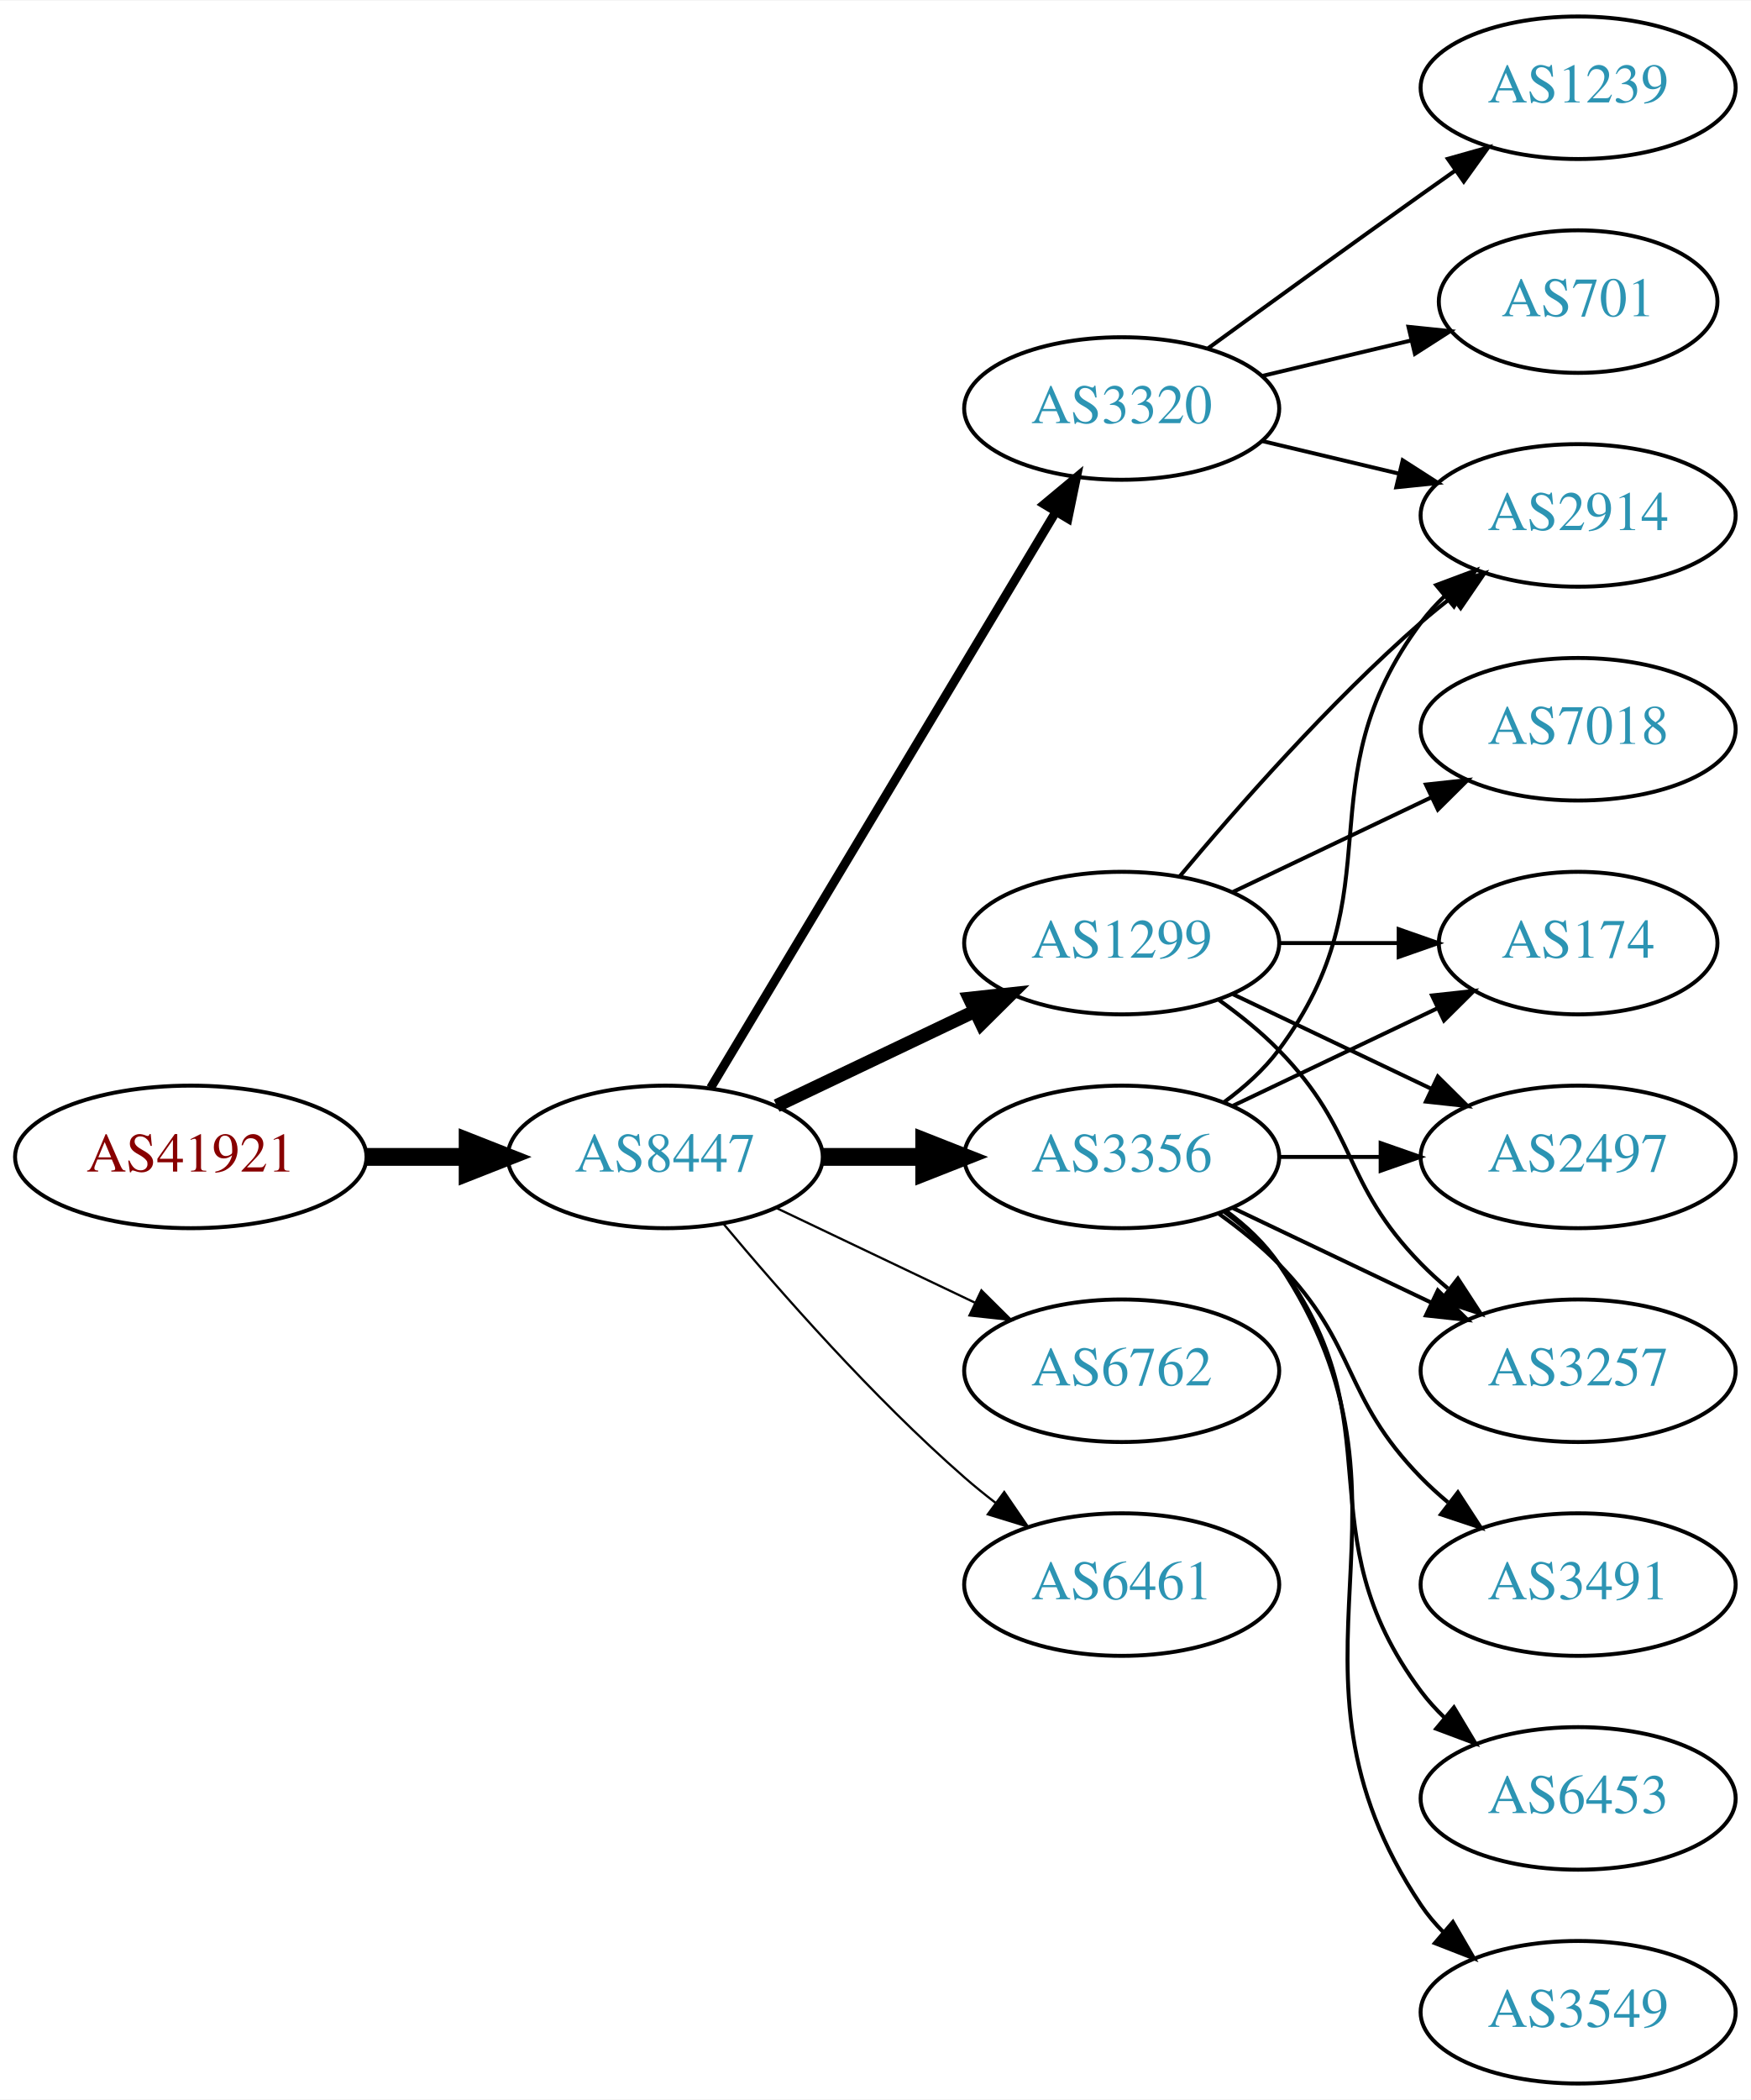
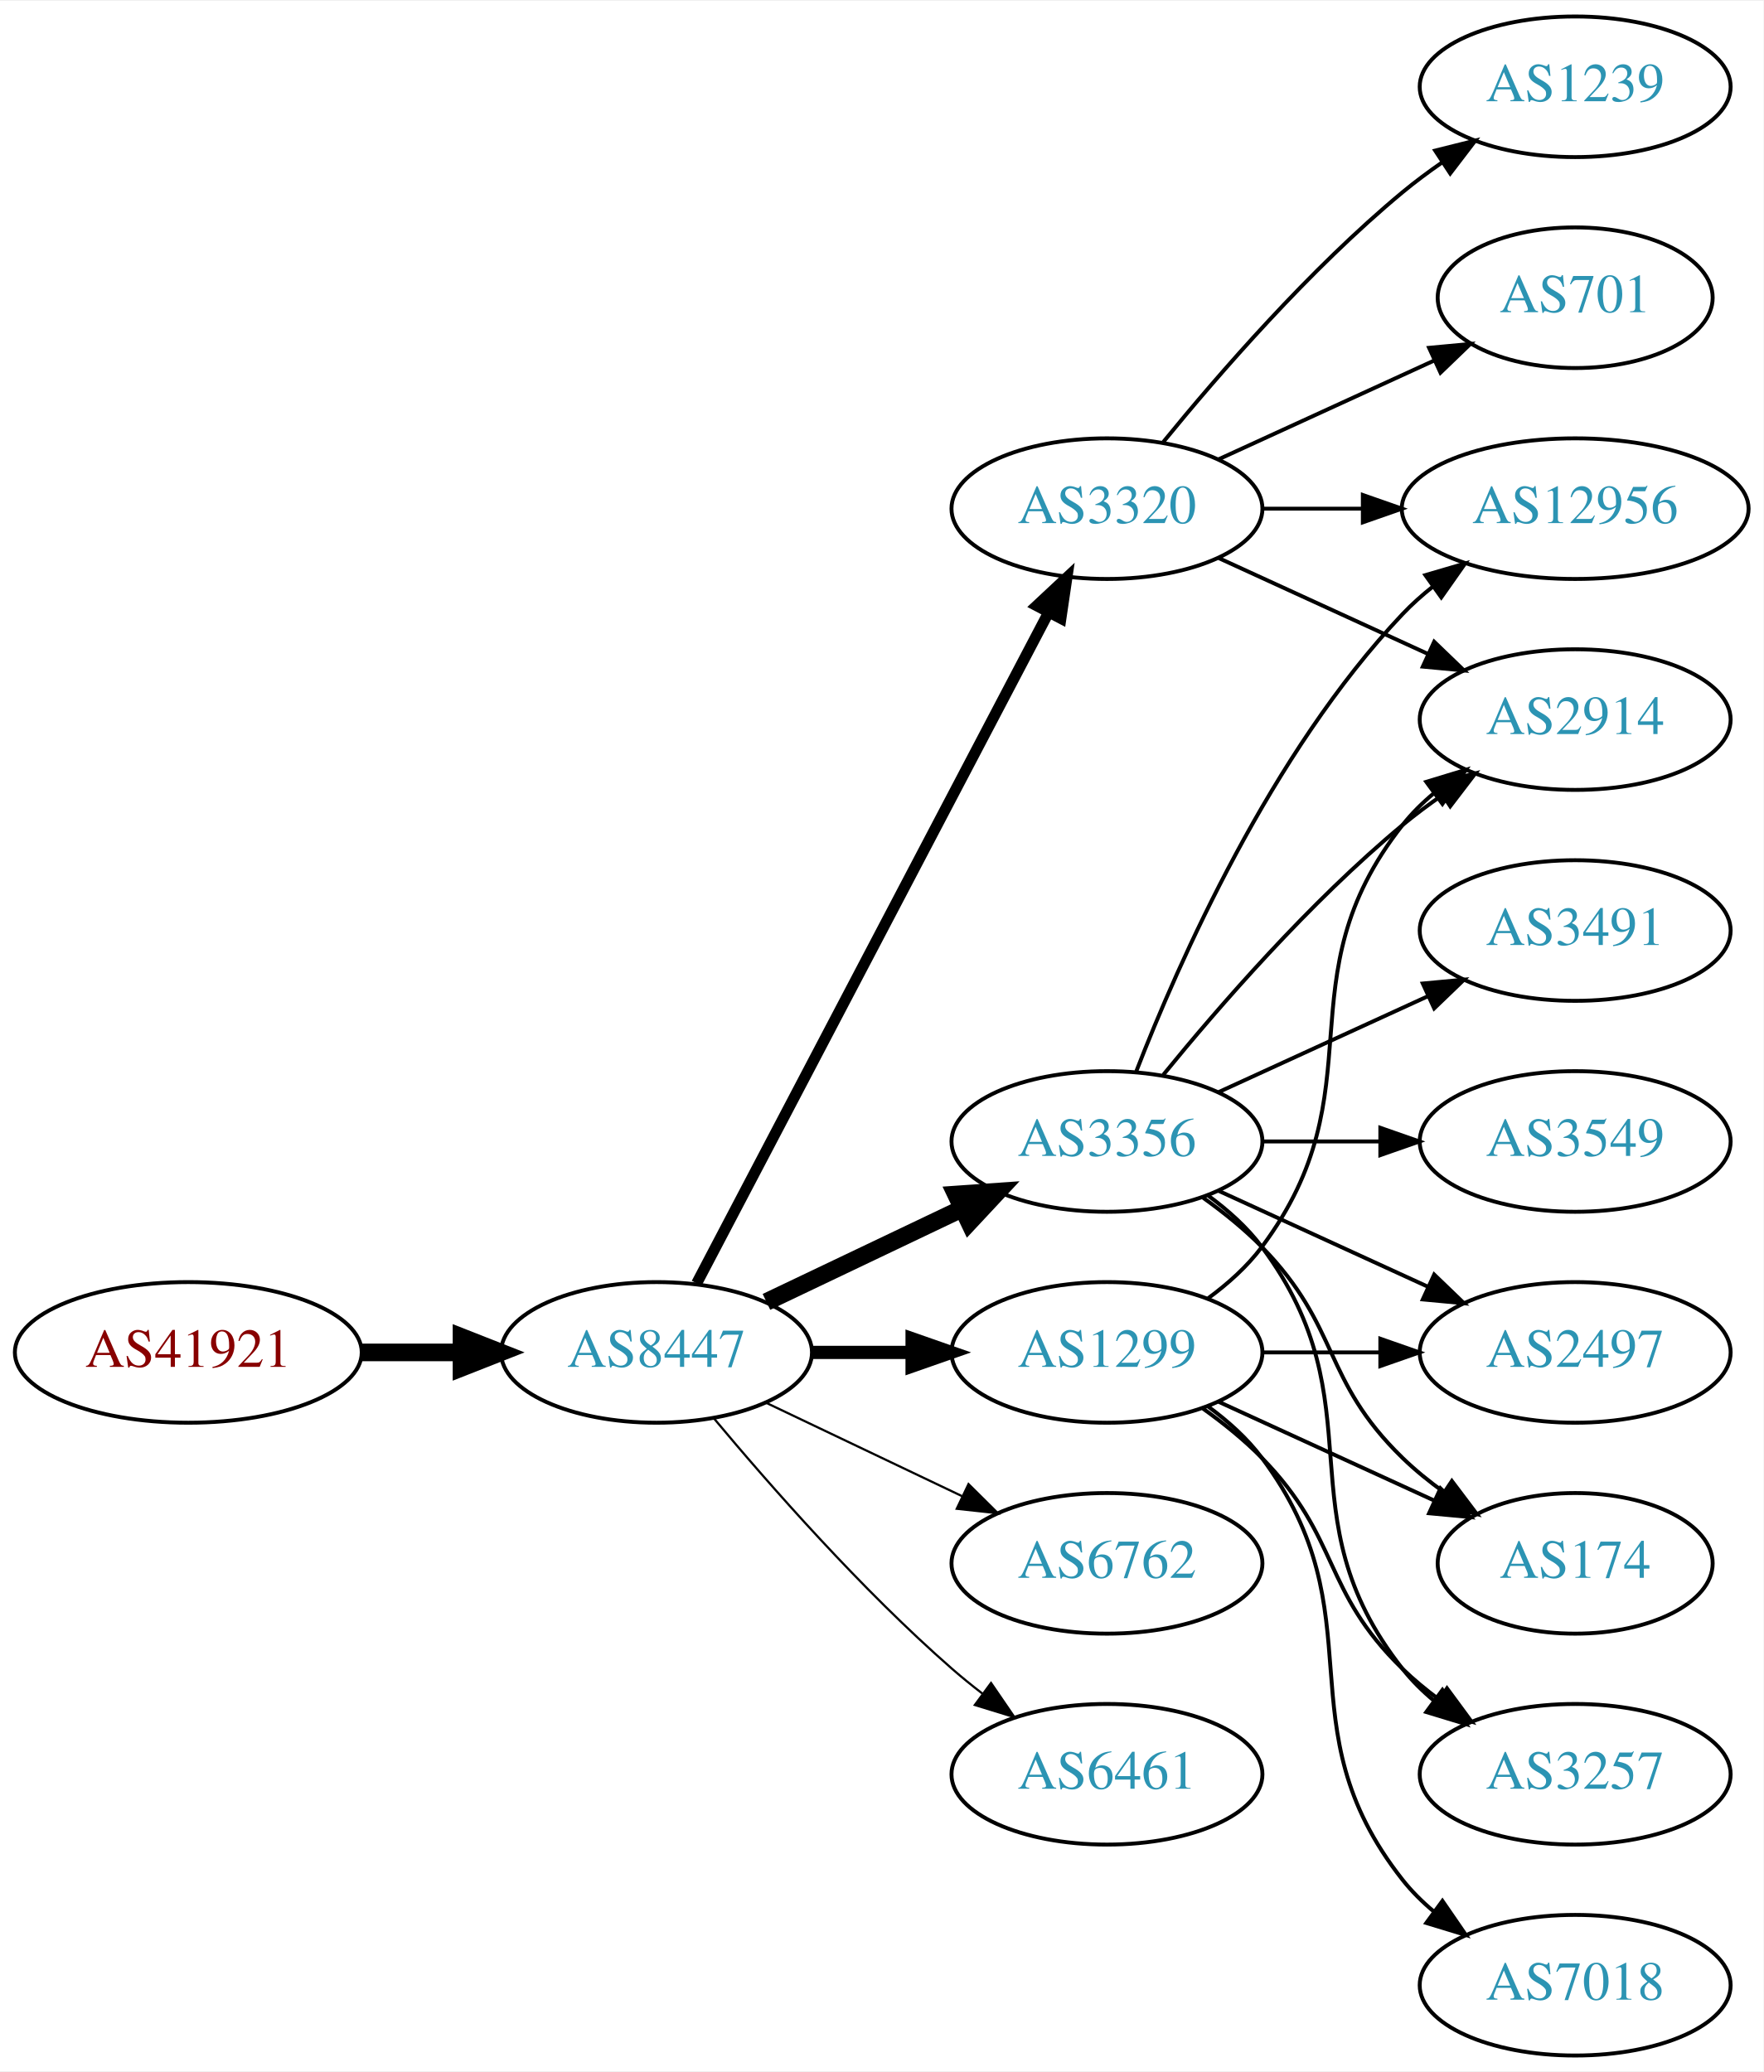
- <svg xmlns="http://www.w3.org/2000/svg" xmlns:xlink="http://www.w3.org/1999/xlink" width="442pt" height="530pt" viewBox="0.00 0.00 442.27 530.00">
+ <svg xmlns="http://www.w3.org/2000/svg" xmlns:xlink="http://www.w3.org/1999/xlink" width="451pt" height="530pt" viewBox="0.00 0.00 451.37 530.00">
  <g id="graph0" class="graph" transform="scale(1 1) rotate(0) translate(4 526)">
-     <polygon fill="white" stroke="none" points="-4,4 -4,-526 438.271,-526 438.271,4 -4,4" />
+     <polygon fill="white" stroke="none" points="-4,4 -4,-526 447.37,-526 447.37,4 -4,4" />
    <g id="node1" class="node">
      <g id="a_node1">
        <a xlink:href="/asn/41921" xlink:title="AS41921 ~ B&amp;R Industrial Automation GmbH [AT]">
-           <ellipse fill="#ffffff" stroke="black" cx="44.196" cy="-234" rx="44.393" ry="18" />
-           <text text-anchor="middle" x="44.196" y="-230.3" font-family="Times,serif" font-size="14.00" fill="#880000">AS41921</text>
+           <ellipse fill="#ffffff" stroke="black" cx="44.196" cy="-180" rx="44.393" ry="18" />
+           <text text-anchor="middle" x="44.196" y="-176.3" font-family="Times,serif" font-size="14.00" fill="#880000">AS41921</text>
        </a>
      </g>
    </g>
    <g id="node2" class="node">
      <g id="a_node2">
        <a xlink:href="/asn/8447" xlink:title="AS8447 ~ A1 Telekom Austria AG [AT]">
-           <ellipse fill="#ffffff" stroke="black" cx="164.039" cy="-234" rx="39.794" ry="18" />
-           <text text-anchor="middle" x="164.039" y="-230.3" font-family="Times,serif" font-size="14.00" fill="#2c94b3">AS8447</text>
+           <ellipse fill="#ffffff" stroke="black" cx="164.039" cy="-180" rx="39.794" ry="18" />
+           <text text-anchor="middle" x="164.039" y="-176.3" font-family="Times,serif" font-size="14.00" fill="#2c94b3">AS8447</text>
        </a>
      </g>
    </g>
    <g id="edge1" class="edge">
-       <path fill="none" stroke="black" stroke-width="4.5" d="M88.407,-234C96.72,-234 105.482,-234 113.965,-234" />
-       <polygon fill="black" stroke="black" stroke-width="4.5" points="114.123,-237.938 124.123,-234 114.123,-230.063 114.123,-237.938" />
+       <path fill="none" stroke="black" stroke-width="4.5" d="M88.407,-180C96.72,-180 105.482,-180 113.965,-180" />
+       <polygon fill="black" stroke="black" stroke-width="4.5" points="114.123,-183.938 124.123,-180 114.123,-176.063 114.123,-183.938" />
    </g>
    <g id="node3" class="node">
      <g id="a_node3">
        <a xlink:href="/asn/3356" xlink:title="AS3356 ~ Level 3 Parent, LLC [US]">
          <ellipse fill="#ffffff" stroke="black" cx="279.332" cy="-234" rx="39.794" ry="18" />
          <text text-anchor="middle" x="279.332" y="-230.3" font-family="Times,serif" font-size="14.00" fill="#2c94b3">AS3356</text>
        </a>
      </g>
    </g>
    <g id="edge2" class="edge">
-       <path fill="none" stroke="black" stroke-width="4.5" d="M203.711,-234C211.914,-234 220.678,-234 229.21,-234" />
-       <polygon fill="black" stroke="black" stroke-width="4.5" points="229.449,-237.938 239.449,-234 229.449,-230.063 229.449,-237.938" />
+       <path fill="none" stroke="black" stroke-width="4.5" d="M192.175,-192.934C207.169,-200.081 225.99,-209.052 242.213,-216.785" />
+       <polygon fill="black" stroke="black" stroke-width="4.5" points="240.695,-220.423 251.417,-221.171 244.084,-213.314 240.695,-220.423" />
    </g>
    <g id="node4" class="node">
      <g id="a_node4">
-         <a xlink:href="/asn/3320" xlink:title="AS3320 ~ DTAG [DE]">
-           <ellipse fill="#ffffff" stroke="black" cx="279.332" cy="-423" rx="39.794" ry="18" />
-           <text text-anchor="middle" x="279.332" y="-419.3" font-family="Times,serif" font-size="14.00" fill="#2c94b3">AS3320</text>
+         <a xlink:href="/asn/6762" xlink:title="AS6762 ~ TELECOM ITALIA SPARKLE S.p.A. [IT]">
+           <ellipse fill="#ffffff" stroke="black" cx="279.332" cy="-126" rx="39.794" ry="18" />
+           <text text-anchor="middle" x="279.332" y="-122.3" font-family="Times,serif" font-size="14.00" fill="#2c94b3">AS6762</text>
        </a>
      </g>
    </g>
    <g id="edge3" class="edge">
-       <path fill="none" stroke="black" stroke-width="2.25" d="M175.494,-251.442C195.475,-284.775 239.18,-357.686 262.666,-396.866" />
-       <polygon fill="black" stroke="black" stroke-width="2.25" points="259.758,-398.823 267.902,-405.6 265.762,-395.224 259.758,-398.823" />
+       <path fill="none" stroke="black" stroke-width="0.562" d="M192.175,-167.066C207.169,-159.919 225.99,-150.948 242.213,-143.215" />
+       <polygon fill="black" stroke="black" stroke-width="0.562" points="243.895,-146.291 251.417,-138.829 240.884,-139.972 243.895,-146.291" />
    </g>
    <g id="node5" class="node">
      <g id="a_node5">
-         <a xlink:href="/asn/1299" xlink:title="AS1299 ~ Telia Carrier [EU]">
-           <ellipse fill="#ffffff" stroke="black" cx="279.332" cy="-288" rx="39.794" ry="18" />
-           <text text-anchor="middle" x="279.332" y="-284.3" font-family="Times,serif" font-size="14.00" fill="#2c94b3">AS1299</text>
+         <a xlink:href="/asn/3320" xlink:title="AS3320 ~ DTAG [DE]">
+           <ellipse fill="#ffffff" stroke="black" cx="279.332" cy="-396" rx="39.794" ry="18" />
+           <text text-anchor="middle" x="279.332" y="-392.3" font-family="Times,serif" font-size="14.00" fill="#2c94b3">AS3320</text>
        </a>
      </g>
    </g>
    <g id="edge4" class="edge">
-       <path fill="none" stroke="black" stroke-width="3.375" d="M192.175,-246.934C207.169,-254.081 225.99,-263.052 242.213,-270.785" />
-       <polygon fill="black" stroke="black" stroke-width="3.375" points="240.884,-274.028 251.417,-275.171 243.895,-267.709 240.884,-274.028" />
+       <path fill="none" stroke="black" stroke-width="2.812" d="M174.31,-197.676C194.151,-235.505 240.829,-324.499 264.316,-369.278" />
+       <polygon fill="black" stroke="black" stroke-width="2.812" points="261.347,-371.152 269.091,-378.383 267.546,-367.901 261.347,-371.152" />
    </g>
    <g id="node6" class="node">
      <g id="a_node6">
-         <a xlink:href="/asn/6762" xlink:title="AS6762 ~ TELECOM ITALIA SPARKLE S.p.A. [IT]">
+         <a xlink:href="/asn/1299" xlink:title="AS1299 ~ Telia Carrier [EU]">
          <ellipse fill="#ffffff" stroke="black" cx="279.332" cy="-180" rx="39.794" ry="18" />
-           <text text-anchor="middle" x="279.332" y="-176.3" font-family="Times,serif" font-size="14.00" fill="#2c94b3">AS6762</text>
+           <text text-anchor="middle" x="279.332" y="-176.3" font-family="Times,serif" font-size="14.00" fill="#2c94b3">AS1299</text>
        </a>
      </g>
    </g>
    <g id="edge5" class="edge">
-       <path fill="none" stroke="black" stroke-width="0.562" d="M192.175,-221.066C207.169,-213.919 225.99,-204.948 242.213,-197.215" />
-       <polygon fill="black" stroke="black" stroke-width="0.562" points="243.895,-200.291 251.417,-192.829 240.884,-193.972 243.895,-200.291" />
+       <path fill="none" stroke="black" stroke-width="3.375" d="M203.711,-180C211.914,-180 220.678,-180 229.21,-180" />
+       <polygon fill="black" stroke="black" stroke-width="3.375" points="229.449,-183.5 239.449,-180 229.449,-176.5 229.449,-183.5" />
    </g>
    <g id="node7" class="node">
      <g id="a_node7">
        <a xlink:href="/asn/6461" xlink:title="AS6461 ~ Zayo Bandwidth [US]">
-           <ellipse fill="#ffffff" stroke="black" cx="279.332" cy="-126" rx="39.794" ry="18" />
-           <text text-anchor="middle" x="279.332" y="-122.3" font-family="Times,serif" font-size="14.00" fill="#2c94b3">AS6461</text>
+           <ellipse fill="#ffffff" stroke="black" cx="279.332" cy="-72" rx="39.794" ry="18" />
+           <text text-anchor="middle" x="279.332" y="-68.3" font-family="Times,serif" font-size="14.00" fill="#2c94b3">AS6461</text>
        </a>
      </g>
    </g>
    <g id="edge6" class="edge">
-       <path fill="none" stroke="black" stroke-width="0.562" d="M178.669,-217.183C192.951,-200.071 216.498,-173.255 239.685,-153 242.151,-150.846 244.789,-148.706 247.487,-146.628" />
-       <polygon fill="black" stroke="black" stroke-width="0.562" points="249.66,-149.375 255.641,-140.63 245.512,-143.736 249.66,-149.375" />
+       <path fill="none" stroke="black" stroke-width="0.562" d="M178.669,-163.183C192.951,-146.071 216.498,-119.255 239.685,-99 242.151,-96.846 244.789,-94.706 247.487,-92.628" />
+       <polygon fill="black" stroke="black" stroke-width="0.562" points="249.66,-95.375 255.641,-86.63 245.512,-89.736 249.66,-95.375" />
    </g>
    <g id="node8" class="node">
      <g id="a_node8">
-         <a xlink:href="/asn/2914" xlink:title="AS2914 ~ NTT America, Inc. [US]">
-           <ellipse fill="#ffffff" stroke="black" cx="394.625" cy="-396" rx="39.794" ry="18" />
-           <text text-anchor="middle" x="394.625" y="-392.3" font-family="Times,serif" font-size="14.00" fill="#2c94b3">AS2914</text>
+         <a xlink:href="/asn/3491" xlink:title="AS3491 ~ PCCW Global, Inc. [US]">
+           <ellipse fill="#ffffff" stroke="black" cx="399.174" cy="-288" rx="39.794" ry="18" />
+           <text text-anchor="middle" x="399.174" y="-284.3" font-family="Times,serif" font-size="14.00" fill="#2c94b3">AS3491</text>
        </a>
      </g>
    </g>
    <g id="edge7" class="edge">
-       <path fill="none" stroke="black" d="M305.262,-247.882C310.338,-251.611 315.256,-256.016 318.978,-261 349.249,-301.542 324.707,-328.458 354.978,-369 356.723,-371.336 358.73,-373.545 360.893,-375.617" />
-       <polygon fill="black" stroke="black" points="358.771,-378.405 368.694,-382.118 363.253,-373.027 358.771,-378.405" />
+       <path fill="none" stroke="black" d="M307.96,-246.661C323.917,-253.973 344.188,-263.261 361.471,-271.181" />
+       <polygon fill="black" stroke="black" points="360.169,-274.435 370.718,-275.419 363.085,-268.071 360.169,-274.435" />
    </g>
    <g id="node9" class="node">
      <g id="a_node9">
-         <a xlink:href="/asn/3491" xlink:title="AS3491 ~ PCCW Global, Inc. [US]">
-           <ellipse fill="#ffffff" stroke="black" cx="394.625" cy="-126" rx="39.794" ry="18" />
-           <text text-anchor="middle" x="394.625" y="-122.3" font-family="Times,serif" font-size="14.00" fill="#2c94b3">AS3491</text>
+         <a xlink:href="/asn/3549" xlink:title="AS3549 ~ Level 3 Parent, LLC [US]">
+           <ellipse fill="#ffffff" stroke="black" cx="399.174" cy="-234" rx="39.794" ry="18" />
+           <text text-anchor="middle" x="399.174" y="-230.3" font-family="Times,serif" font-size="14.00" fill="#2c94b3">AS3549</text>
        </a>
      </g>
    </g>
    <g id="edge8" class="edge">
-       <path fill="none" stroke="black" d="M303.926,-219.611C309.182,-215.852 314.513,-211.563 318.978,-207 339.151,-186.383 334.806,-173.617 354.978,-153 357.071,-150.861 359.354,-148.782 361.731,-146.79" />
-       <polygon fill="black" stroke="black" points="364.249,-149.268 370.031,-140.389 359.974,-143.725 364.249,-149.268" />
+       <path fill="none" stroke="black" d="M319.244,-234C328.798,-234 339.147,-234 349.11,-234" />
+       <polygon fill="black" stroke="black" points="349.302,-237.5 359.302,-234 349.302,-230.5 349.302,-237.5" />
    </g>
    <g id="node10" class="node">
      <g id="a_node10">
-         <a xlink:href="/asn/174" xlink:title="AS174 ~ Cogent Communications [US]">
-           <ellipse fill="#ffffff" stroke="black" cx="394.625" cy="-288" rx="35.194" ry="18" />
-           <text text-anchor="middle" x="394.625" y="-284.3" font-family="Times,serif" font-size="14.00" fill="#2c94b3">AS174</text>
+         <a xlink:href="/asn/2497" xlink:title="AS2497 ~ Internet Initiative Japan Inc. [JP]">
+           <ellipse fill="#ffffff" stroke="black" cx="399.174" cy="-180" rx="39.794" ry="18" />
+           <text text-anchor="middle" x="399.174" y="-176.3" font-family="Times,serif" font-size="14.00" fill="#2c94b3">AS2497</text>
        </a>
      </g>
    </g>
    <g id="edge9" class="edge">
-       <path fill="none" stroke="black" d="M307.468,-246.934C322.9,-254.29 342.385,-263.577 358.92,-271.459" />
-       <polygon fill="black" stroke="black" points="357.729,-274.768 368.262,-275.911 360.741,-268.449 357.729,-274.768" />
+       <path fill="none" stroke="black" d="M307.96,-221.339C323.917,-214.027 344.188,-204.739 361.471,-196.819" />
+       <polygon fill="black" stroke="black" points="363.085,-199.929 370.718,-192.581 360.169,-193.565 363.085,-199.929" />
    </g>
    <g id="node11" class="node">
      <g id="a_node11">
-         <a xlink:href="/asn/2497" xlink:title="AS2497 ~ Internet Initiative Japan Inc. [JP]">
-           <ellipse fill="#ffffff" stroke="black" cx="394.625" cy="-234" rx="39.794" ry="18" />
-           <text text-anchor="middle" x="394.625" y="-230.3" font-family="Times,serif" font-size="14.00" fill="#2c94b3">AS2497</text>
+         <a xlink:href="/asn/12956" xlink:title="AS12956 ~ TELXIUS [ES]">
+           <ellipse fill="#ffffff" stroke="black" cx="399.174" cy="-396" rx="44.393" ry="18" />
+           <text text-anchor="middle" x="399.174" y="-392.3" font-family="Times,serif" font-size="14.00" fill="#2c94b3">AS12956</text>
        </a>
      </g>
    </g>
    <g id="edge10" class="edge">
-       <path fill="none" stroke="black" d="M319.004,-234C327.207,-234 335.971,-234 344.503,-234" />
-       <polygon fill="black" stroke="black" points="344.742,-237.5 354.742,-234 344.742,-230.5 344.742,-237.5" />
+       <path fill="none" stroke="black" d="M286.855,-251.994C297.605,-279.728 321.262,-333.429 354.978,-369 357.362,-371.515 360.029,-373.893 362.835,-376.117" />
+       <polygon fill="black" stroke="black" points="360.828,-378.985 370.997,-381.961 364.904,-373.293 360.828,-378.985" />
    </g>
    <g id="node12" class="node">
      <g id="a_node12">
-         <a xlink:href="/asn/3257" xlink:title="AS3257 ~ GTT [DE]">
-           <ellipse fill="#ffffff" stroke="black" cx="394.625" cy="-180" rx="39.794" ry="18" />
-           <text text-anchor="middle" x="394.625" y="-176.3" font-family="Times,serif" font-size="14.00" fill="#2c94b3">AS3257</text>
+         <a xlink:href="/asn/2914" xlink:title="AS2914 ~ NTT America, Inc. [US]">
+           <ellipse fill="#ffffff" stroke="black" cx="399.174" cy="-342" rx="39.794" ry="18" />
+           <text text-anchor="middle" x="399.174" y="-338.3" font-family="Times,serif" font-size="14.00" fill="#2c94b3">AS2914</text>
        </a>
      </g>
    </g>
    <g id="edge11" class="edge">
-       <path fill="none" stroke="black" d="M307.468,-221.066C322.462,-213.919 341.283,-204.948 357.506,-197.215" />
-       <polygon fill="black" stroke="black" points="359.188,-200.291 366.71,-192.829 356.177,-193.972 359.188,-200.291" />
+       <path fill="none" stroke="black" d="M293.751,-251.065C307.865,-268.375 331.28,-295.345 354.978,-315 358.194,-317.668 361.695,-320.27 365.265,-322.741" />
+       <polygon fill="black" stroke="black" points="363.343,-325.666 373.622,-328.236 367.189,-319.817 363.343,-325.666" />
    </g>
    <g id="node13" class="node">
      <g id="a_node13">
-         <a xlink:href="/asn/6453" xlink:title="AS6453 ~ TATA COMMUNICATIONS (AMERICA) INC [US]">
-           <ellipse fill="#ffffff" stroke="black" cx="394.625" cy="-72" rx="39.794" ry="18" />
-           <text text-anchor="middle" x="394.625" y="-68.3" font-family="Times,serif" font-size="14.00" fill="#2c94b3">AS6453</text>
+         <a xlink:href="/asn/174" xlink:title="AS174 ~ Cogent Communications [US]">
+           <ellipse fill="#ffffff" stroke="black" cx="399.174" cy="-126" rx="35.194" ry="18" />
+           <text text-anchor="middle" x="399.174" y="-122.3" font-family="Times,serif" font-size="14.00" fill="#2c94b3">AS174</text>
        </a>
      </g>
    </g>
    <g id="edge12" class="edge">
-       <path fill="none" stroke="black" d="M305.262,-220.118C310.338,-216.389 315.256,-211.984 318.978,-207 349.249,-166.458 324.707,-139.542 354.978,-99 356.723,-96.664 358.73,-94.455 360.893,-92.383" />
-       <polygon fill="black" stroke="black" points="363.253,-94.973 368.694,-85.882 358.771,-89.595 363.253,-94.973" />
+       <path fill="none" stroke="black" d="M303.926,-219.611C309.182,-215.852 314.513,-211.563 318.978,-207 339.151,-186.383 334.285,-173.094 354.978,-153 358.206,-149.866 361.857,-146.911 365.635,-144.188" />
+       <polygon fill="black" stroke="black" points="367.614,-147.075 373.995,-138.617 363.732,-141.25 367.614,-147.075" />
    </g>
    <g id="node14" class="node">
      <g id="a_node14">
-         <a xlink:href="/asn/3549" xlink:title="AS3549 ~ Level 3 Parent, LLC [US]">
-           <ellipse fill="#ffffff" stroke="black" cx="394.625" cy="-18" rx="39.794" ry="18" />
-           <text text-anchor="middle" x="394.625" y="-14.3" font-family="Times,serif" font-size="14.00" fill="#2c94b3">AS3549</text>
+         <a xlink:href="/asn/3257" xlink:title="AS3257 ~ GTT [DE]">
+           <ellipse fill="#ffffff" stroke="black" cx="399.174" cy="-72" rx="39.794" ry="18" />
+           <text text-anchor="middle" x="399.174" y="-68.3" font-family="Times,serif" font-size="14.00" fill="#2c94b3">AS3257</text>
        </a>
      </g>
    </g>
    <g id="edge13" class="edge">
-       <path fill="none" stroke="black" d="M305.651,-220.393C310.707,-216.649 315.518,-212.169 318.978,-207 360.003,-145.706 313.954,-106.294 354.978,-45 356.6,-42.577 358.519,-40.305 360.621,-38.19" />
-       <polygon fill="black" stroke="black" points="362.988,-40.771 368.306,-31.607 358.434,-35.454 362.988,-40.771" />
-     </g>
-     <g id="edge19" class="edge">
-       <path fill="none" stroke="black" d="M314.939,-414.752C325.81,-412.162 337.964,-409.265 349.407,-406.538" />
-       <polygon fill="black" stroke="black" points="350.313,-409.92 359.229,-404.197 348.69,-403.111 350.313,-409.92" />
+       <path fill="none" stroke="black" d="M305.262,-220.118C310.338,-216.389 315.256,-211.984 318.978,-207 349.249,-166.458 323.679,-138.754 354.978,-99 357.303,-96.047 360.047,-93.33 363.006,-90.853" />
+       <polygon fill="black" stroke="black" points="365.199,-93.585 371.203,-84.855 361.065,-87.936 365.199,-93.585" />
+     </g>
+     <g id="edge17" class="edge">
+       <path fill="none" stroke="black" d="M319.244,-396C327.347,-396 336.022,-396 344.548,-396" />
+       <polygon fill="black" stroke="black" points="344.826,-399.5 354.826,-396 344.826,-392.5 344.826,-399.5" />
+     </g>
+     <g id="edge16" class="edge">
+       <path fill="none" stroke="black" d="M307.96,-383.339C323.917,-376.027 344.188,-366.739 361.471,-358.819" />
+       <polygon fill="black" stroke="black" points="363.085,-361.929 370.718,-354.581 360.169,-355.565 363.085,-361.929" />
+     </g>
+     <g id="node15" class="node">
+       <g id="a_node15">
+         <a xlink:href="/asn/1239" xlink:title="AS1239 ~ Sprint [US]">
+           <ellipse fill="#ffffff" stroke="black" cx="399.174" cy="-504" rx="39.794" ry="18" />
+           <text text-anchor="middle" x="399.174" y="-500.3" font-family="Times,serif" font-size="14.00" fill="#2c94b3">AS1239</text>
+         </a>
+       </g>
+     </g>
+     <g id="edge14" class="edge">
+       <path fill="none" stroke="black" d="M293.751,-413.065C307.865,-430.375 331.28,-457.345 354.978,-477 358.194,-479.668 361.695,-482.27 365.265,-484.741" />
+       <polygon fill="black" stroke="black" points="363.343,-487.666 373.622,-490.236 367.189,-481.817 363.343,-487.666" />
    </g>
    <g id="node16" class="node">
      <g id="a_node16">
-         <a xlink:href="/asn/1239" xlink:title="AS1239 ~ Sprint [US]">
-           <ellipse fill="#ffffff" stroke="black" cx="394.625" cy="-504" rx="39.794" ry="18" />
-           <text text-anchor="middle" x="394.625" y="-500.3" font-family="Times,serif" font-size="14.00" fill="#2c94b3">AS1239</text>
-         </a>
-       </g>
-     </g>
-     <g id="edge20" class="edge">
-       <path fill="none" stroke="black" d="M301.18,-438.222C316.114,-449.091 336.727,-464.025 354.978,-477 357.799,-479.005 360.742,-481.085 363.69,-483.159" />
-       <polygon fill="black" stroke="black" points="361.717,-486.05 371.914,-488.926 365.736,-480.319 361.717,-486.05" />
+         <a xlink:href="/asn/701" xlink:title="AS701 ~ UUNET [US]">
+           <ellipse fill="#ffffff" stroke="black" cx="399.174" cy="-450" rx="35.194" ry="18" />
+           <text text-anchor="middle" x="399.174" y="-446.3" font-family="Times,serif" font-size="14.00" fill="#2c94b3">AS701</text>
+         </a>
+       </g>
+     </g>
+     <g id="edge15" class="edge">
+       <path fill="none" stroke="black" d="M307.96,-408.661C324.377,-416.183 345.358,-425.798 362.955,-433.861" />
+       <polygon fill="black" stroke="black" points="361.783,-437.174 372.332,-438.158 364.7,-430.811 361.783,-437.174" />
+     </g>
+     <g id="edge22" class="edge">
+       <path fill="none" stroke="black" d="M319.244,-180C328.798,-180 339.147,-180 349.11,-180" />
+       <polygon fill="black" stroke="black" points="349.302,-183.5 359.302,-180 349.302,-176.5 349.302,-183.5" />
+     </g>
+     <g id="edge19" class="edge">
+       <path fill="none" stroke="black" d="M305.262,-193.882C310.338,-197.611 315.256,-202.016 318.978,-207 349.249,-247.542 323.679,-275.246 354.978,-315 357.303,-317.953 360.047,-320.67 363.006,-323.147" />
+       <polygon fill="black" stroke="black" points="361.065,-326.064 371.203,-329.145 365.199,-320.415 361.065,-326.064" />
+     </g>
+     <g id="edge21" class="edge">
+       <path fill="none" stroke="black" d="M307.96,-167.339C324.377,-159.817 345.358,-150.202 362.955,-142.139" />
+       <polygon fill="black" stroke="black" points="364.7,-145.189 372.332,-137.842 361.783,-138.826 364.7,-145.189" />
+     </g>
+     <g id="edge18" class="edge">
+       <path fill="none" stroke="black" d="M303.926,-165.611C309.182,-161.852 314.513,-157.563 318.978,-153 339.151,-132.383 334.285,-119.094 354.978,-99 357.823,-96.237 360.997,-93.614 364.297,-91.166" />
+       <polygon fill="black" stroke="black" points="366.363,-93.993 372.645,-85.462 362.414,-88.214 366.363,-93.993" />
    </g>
    <g id="node17" class="node">
      <g id="a_node17">
-         <a xlink:href="/asn/701" xlink:title="AS701 ~ UUNET [US]">
-           <ellipse fill="#ffffff" stroke="black" cx="394.625" cy="-450" rx="35.194" ry="18" />
-           <text text-anchor="middle" x="394.625" y="-446.3" font-family="Times,serif" font-size="14.00" fill="#2c94b3">AS701</text>
-         </a>
-       </g>
-     </g>
-     <g id="edge21" class="edge">
-       <path fill="none" stroke="black" d="M314.939,-431.248C326.733,-434.058 340.038,-437.229 352.306,-440.153" />
-       <polygon fill="black" stroke="black" points="351.772,-443.624 362.311,-442.537 353.394,-436.814 351.772,-443.624" />
-     </g>
-     <g id="edge14" class="edge">
-       <path fill="none" stroke="black" d="M293.962,-304.817C308.244,-321.929 331.791,-348.745 354.978,-369 357.444,-371.154 360.082,-373.294 362.78,-375.372" />
-       <polygon fill="black" stroke="black" points="360.805,-378.264 370.934,-381.37 364.953,-372.625 360.805,-378.264" />
-     </g>
-     <g id="edge16" class="edge">
-       <path fill="none" stroke="black" d="M319.004,-288C328.709,-288 339.2,-288 349.163,-288" />
-       <polygon fill="black" stroke="black" points="349.299,-291.5 359.299,-288 349.299,-284.5 349.299,-291.5" />
-     </g>
-     <g id="edge15" class="edge">
-       <path fill="none" stroke="black" d="M307.468,-275.066C322.462,-267.919 341.283,-258.948 357.506,-251.215" />
-       <polygon fill="black" stroke="black" points="359.188,-254.291 366.71,-246.829 356.177,-247.972 359.188,-254.291" />
-     </g>
-     <g id="edge18" class="edge">
-       <path fill="none" stroke="black" d="M303.926,-273.611C309.182,-269.852 314.513,-265.563 318.978,-261 339.151,-240.383 334.806,-227.617 354.978,-207 357.071,-204.861 359.354,-202.782 361.731,-200.79" />
-       <polygon fill="black" stroke="black" points="364.249,-203.268 370.031,-194.389 359.974,-197.725 364.249,-203.268" />
-     </g>
-     <g id="node15" class="node">
-       <g id="a_node15">
        <a xlink:href="/asn/7018" xlink:title="AS7018 ~ AT&amp;T Services, Inc. [US]">
-           <ellipse fill="#ffffff" stroke="black" cx="394.625" cy="-342" rx="39.794" ry="18" />
-           <text text-anchor="middle" x="394.625" y="-338.3" font-family="Times,serif" font-size="14.00" fill="#2c94b3">AS7018</text>
-         </a>
-       </g>
-     </g>
-     <g id="edge17" class="edge">
-       <path fill="none" stroke="black" d="M307.468,-300.934C322.462,-308.081 341.283,-317.052 357.506,-324.785" />
-       <polygon fill="black" stroke="black" points="356.177,-328.028 366.71,-329.171 359.188,-321.709 356.177,-328.028" />
+           <ellipse fill="#ffffff" stroke="black" cx="399.174" cy="-18" rx="39.794" ry="18" />
+           <text text-anchor="middle" x="399.174" y="-14.3" font-family="Times,serif" font-size="14.00" fill="#2c94b3">AS7018</text>
+         </a>
+       </g>
+     </g>
+     <g id="edge20" class="edge">
+       <path fill="none" stroke="black" d="M305.262,-166.118C310.338,-162.389 315.256,-157.984 318.978,-153 349.249,-112.458 323.679,-84.754 354.978,-45 357.303,-42.047 360.047,-39.33 363.006,-36.853" />
+       <polygon fill="black" stroke="black" points="365.199,-39.585 371.203,-30.855 361.065,-33.936 365.199,-39.585" />
    </g>
  </g>
</svg>
